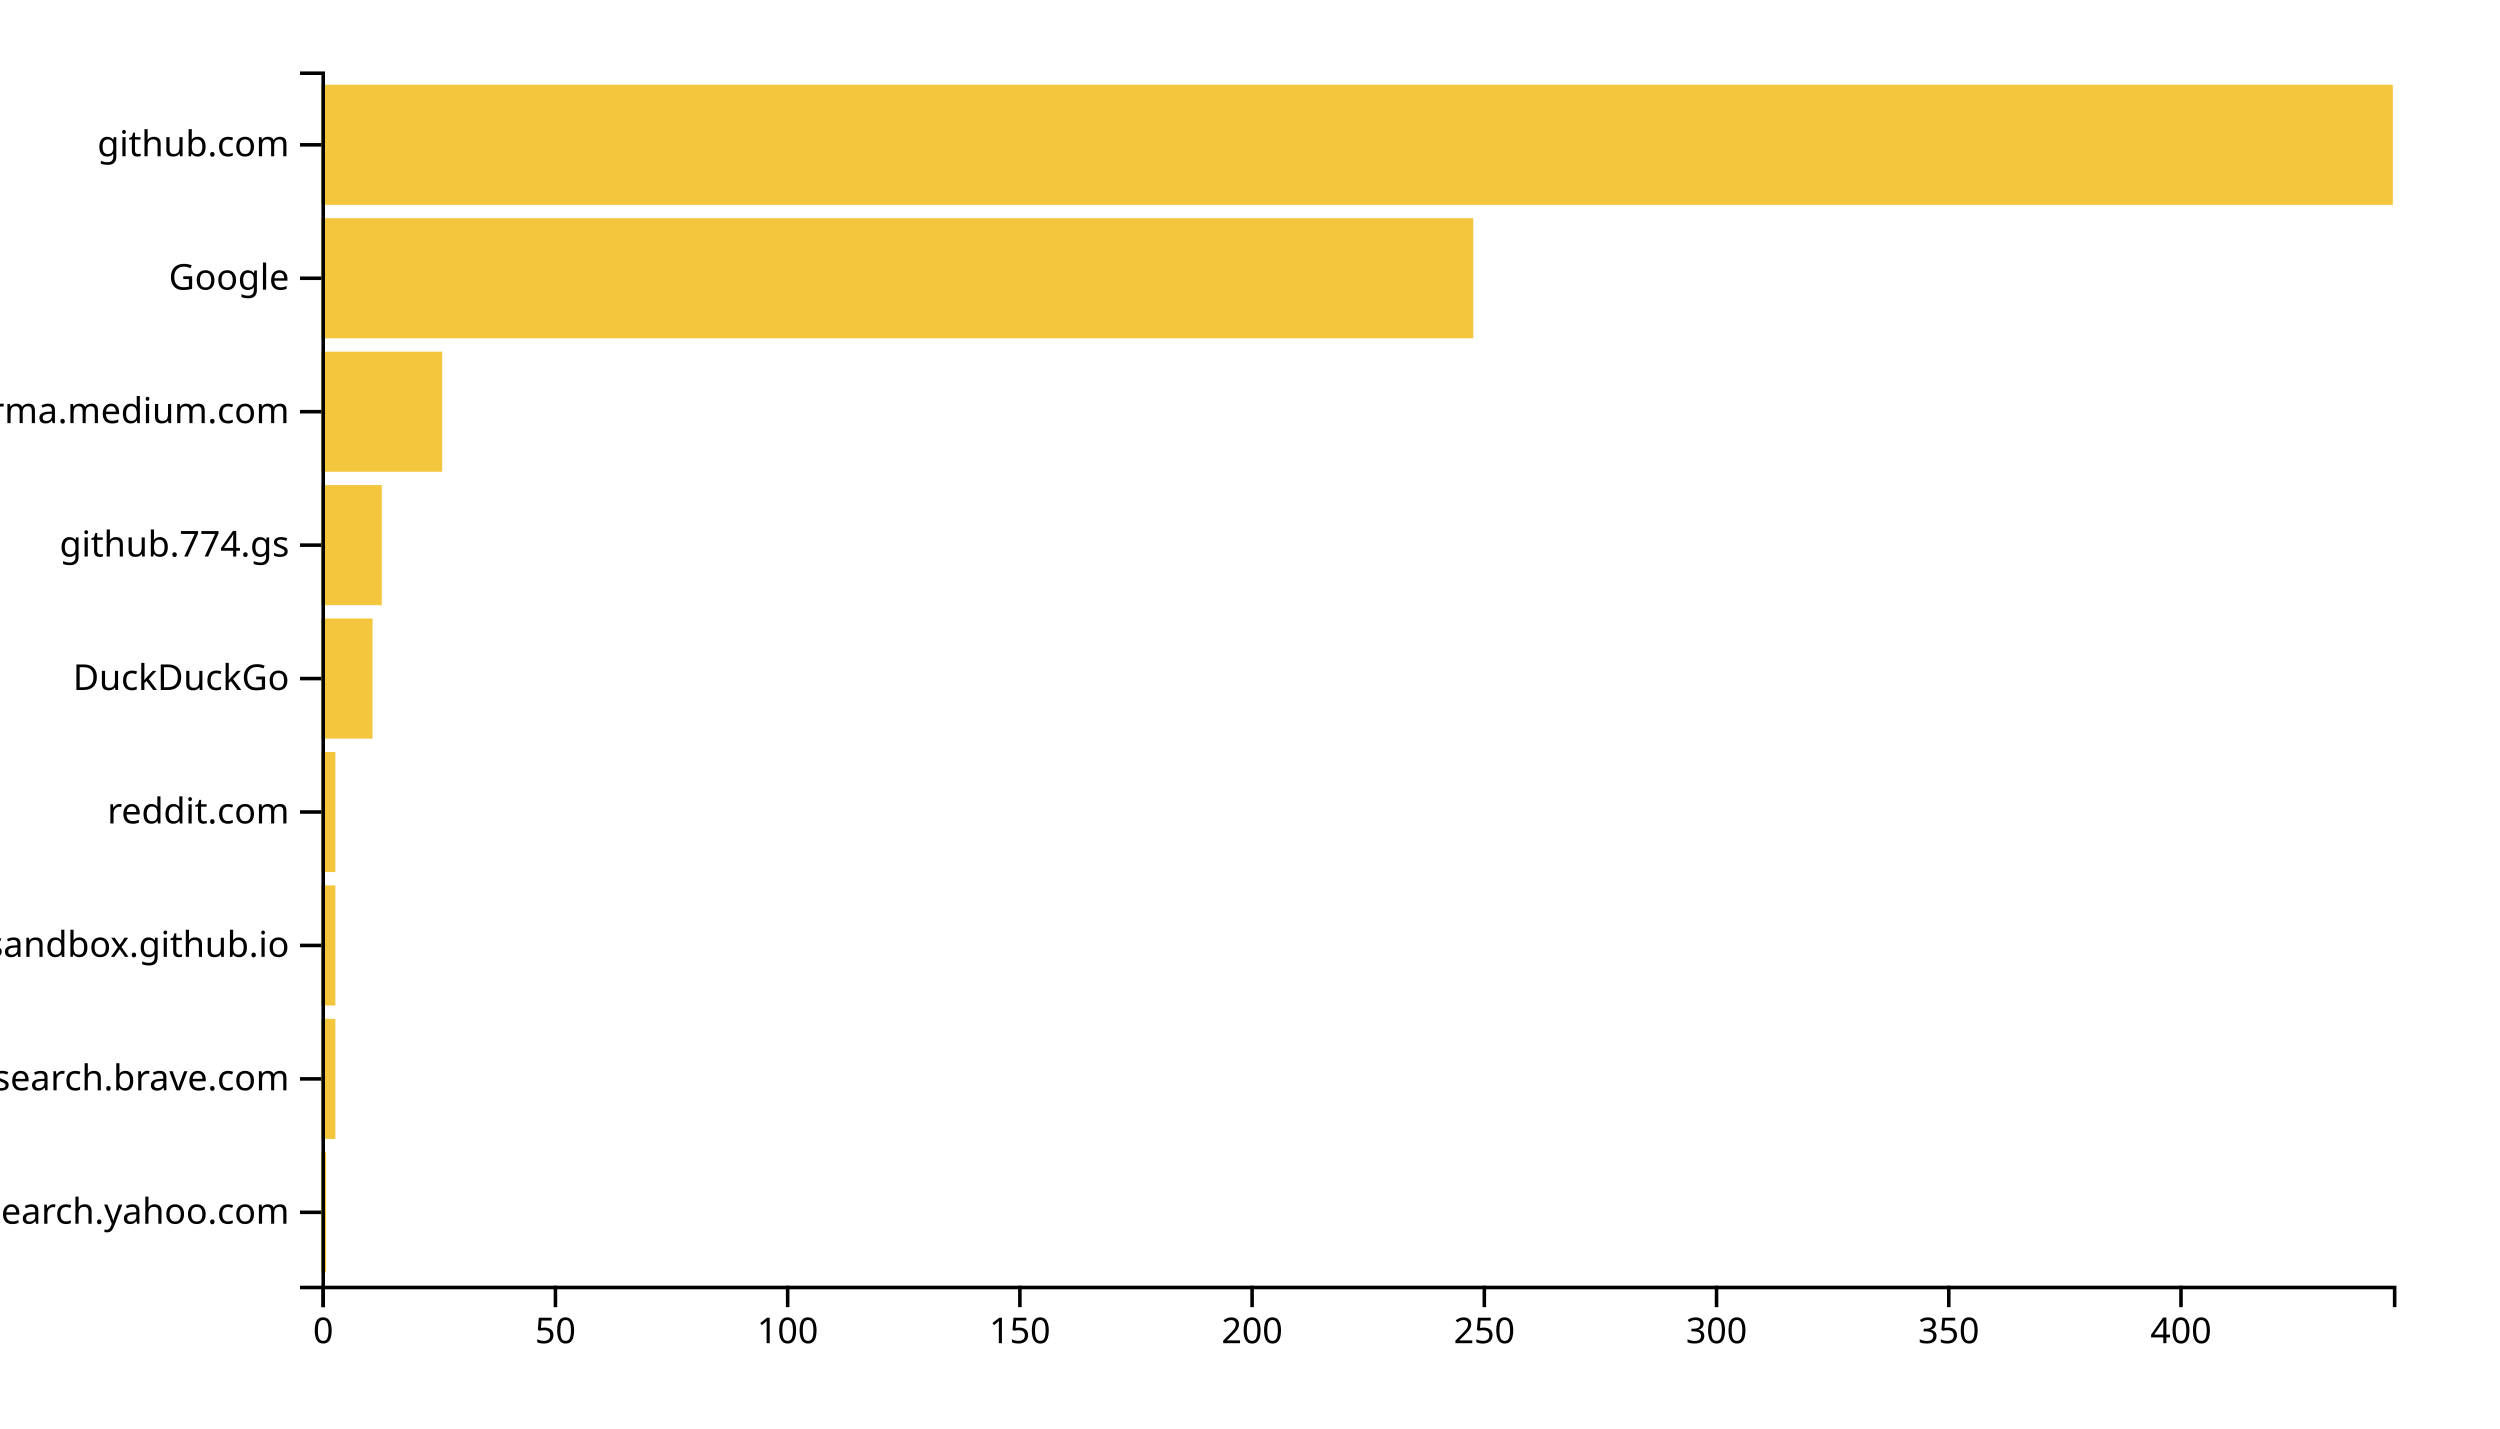
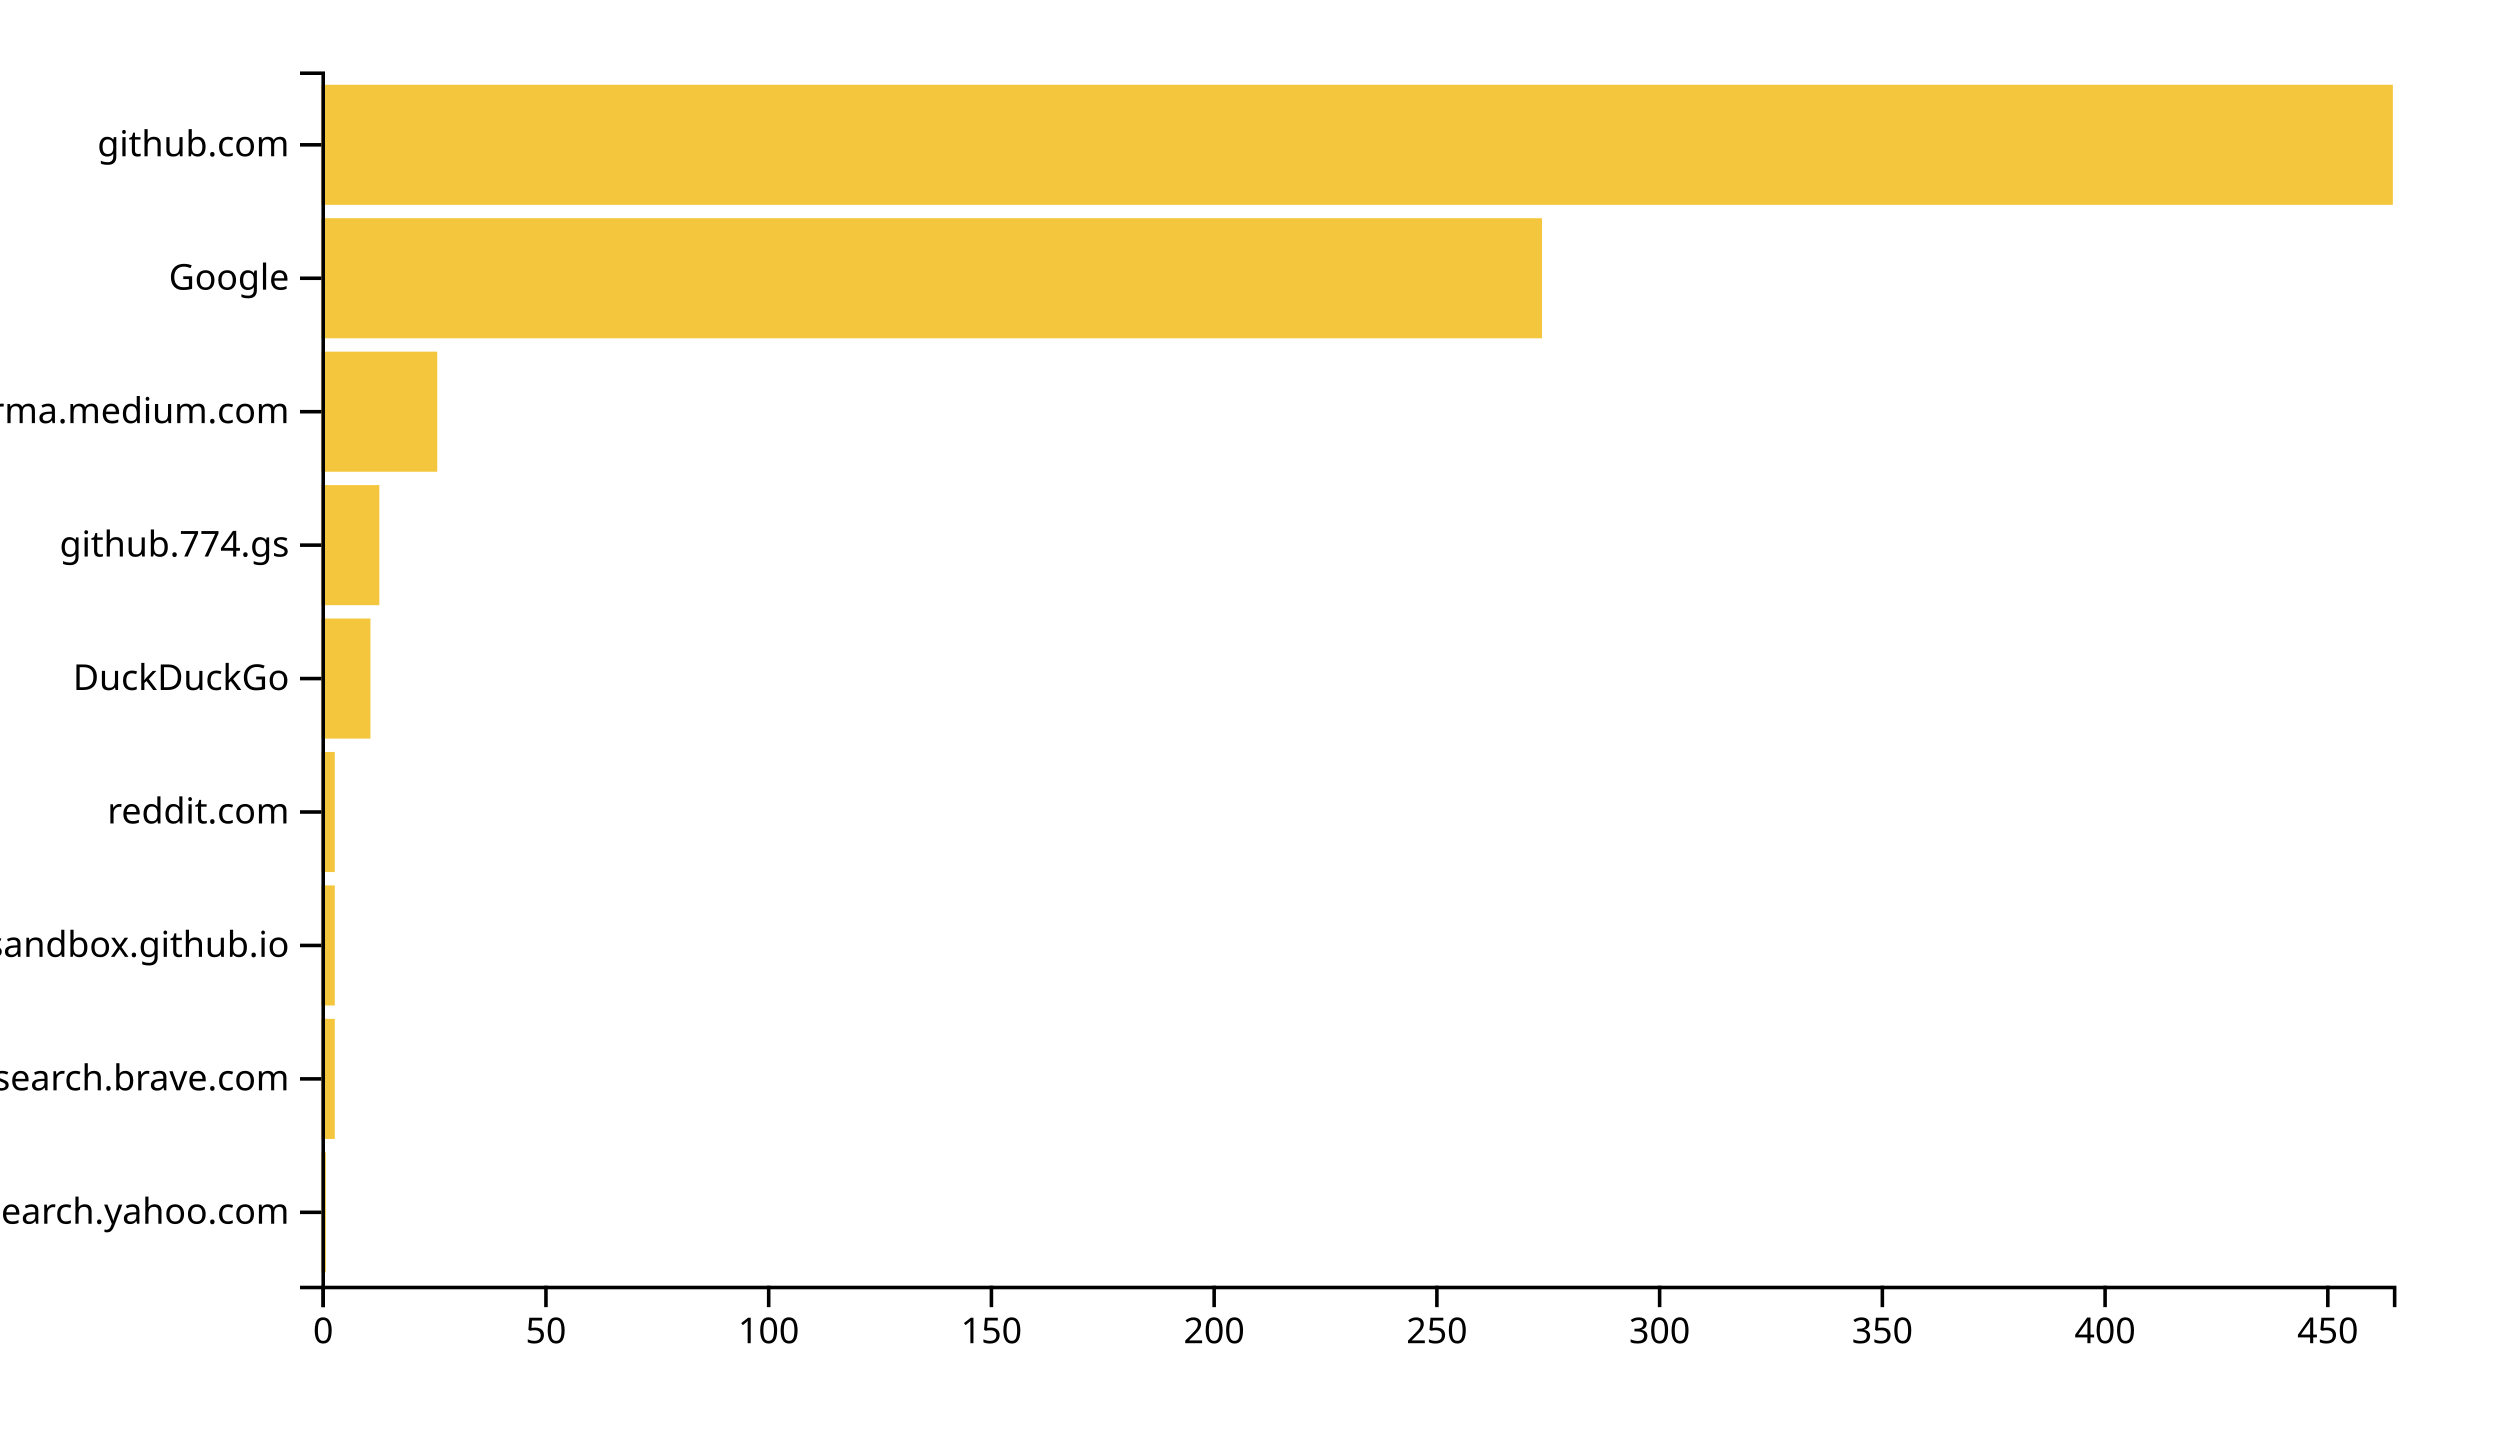
<svg xmlns="http://www.w3.org/2000/svg" width="700" height="400">
  <g transform="translate(90,20)">
-     <rect class="bar" width="1.3" y="302.637" height="33.626" style="fill: #f4c63d; text-anchor: end;" />
-     <rect class="bar" width="3.901" y="265.275" height="33.626" style="fill: #f4c63d; text-anchor: end;" />
-     <rect class="bar" width="3.901" y="227.912" height="33.626" style="fill: #f4c63d; text-anchor: end;" />
-     <rect class="bar" width="3.901" y="190.549" height="33.626" style="fill: #f4c63d; text-anchor: end;" />
-     <rect class="bar" width="14.305" y="153.187" height="33.626" style="fill: #f4c63d; text-anchor: end;" />
-     <rect class="bar" width="16.906" y="115.824" height="33.626" style="fill: #f4c63d; text-anchor: end;" />
-     <rect class="bar" width="33.812" y="78.462" height="33.626" style="fill: #f4c63d; text-anchor: end;" />
-     <rect class="bar" width="322.511" y="41.099" height="33.626" style="fill: #f4c63d; text-anchor: end;" />
+     <rect class="bar" width="1.247" y="302.637" height="33.626" style="fill: #f4c63d; text-anchor: end;" />
+     <rect class="bar" width="3.742" y="265.275" height="33.626" style="fill: #f4c63d; text-anchor: end;" />
+     <rect class="bar" width="3.742" y="227.912" height="33.626" style="fill: #f4c63d; text-anchor: end;" />
+     <rect class="bar" width="3.742" y="190.549" height="33.626" style="fill: #f4c63d; text-anchor: end;" />
+     <rect class="bar" width="13.72" y="153.187" height="33.626" style="fill: #f4c63d; text-anchor: end;" />
+     <rect class="bar" width="16.215" y="115.824" height="33.626" style="fill: #f4c63d; text-anchor: end;" />
+     <rect class="bar" width="32.43" y="78.462" height="33.626" style="fill: #f4c63d; text-anchor: end;" />
+     <rect class="bar" width="341.763" y="41.099" height="33.626" style="fill: #f4c63d; text-anchor: end;" />
    <rect class="bar" width="580" y="3.736" height="33.626" style="fill: #f4c63d; text-anchor: end;" />
    <g transform="translate(0,340)" fill="none" font-size="10" font-family="sans-serif" text-anchor="middle">
      <path class="domain" stroke="currentColor" d="M0.5,6V0.5H580.5V6" />
      <g class="tick" opacity="1" transform="translate(0.5,0)">
        <line stroke="currentColor" y2="6" />
        <text fill="currentColor" y="9" dy="0.71em">0</text>
      </g>
-       <g class="tick" opacity="1" transform="translate(65.52242,0)">
+       <g class="tick" opacity="1" transform="translate(62.86559,0)">
        <line stroke="currentColor" y2="6" />
        <text fill="currentColor" y="9" dy="0.71em">50</text>
      </g>
-       <g class="tick" opacity="1" transform="translate(130.5448,0)">
+       <g class="tick" opacity="1" transform="translate(125.2312,0)">
        <line stroke="currentColor" y2="6" />
        <text fill="currentColor" y="9" dy="0.71em">100</text>
      </g>
-       <g class="tick" opacity="1" transform="translate(195.5673,0)">
+       <g class="tick" opacity="1" transform="translate(187.5968,0)">
        <line stroke="currentColor" y2="6" />
        <text fill="currentColor" y="9" dy="0.71em">150</text>
      </g>
-       <g class="tick" opacity="1" transform="translate(260.5897,0)">
+       <g class="tick" opacity="1" transform="translate(249.9624,0)">
        <line stroke="currentColor" y2="6" />
        <text fill="currentColor" y="9" dy="0.71em">200</text>
      </g>
-       <g class="tick" opacity="1" transform="translate(325.6121,0)">
+       <g class="tick" opacity="1" transform="translate(312.328,0)">
        <line stroke="currentColor" y2="6" />
        <text fill="currentColor" y="9" dy="0.71em">250</text>
      </g>
-       <g class="tick" opacity="1" transform="translate(390.6345,0)">
+       <g class="tick" opacity="1" transform="translate(374.6935,0)">
        <line stroke="currentColor" y2="6" />
        <text fill="currentColor" y="9" dy="0.71em">300</text>
      </g>
-       <g class="tick" opacity="1" transform="translate(455.657,0)">
+       <g class="tick" opacity="1" transform="translate(437.0591,0)">
        <line stroke="currentColor" y2="6" />
        <text fill="currentColor" y="9" dy="0.71em">350</text>
      </g>
-       <g class="tick" opacity="1" transform="translate(520.6794,0)">
+       <g class="tick" opacity="1" transform="translate(499.4247,0)">
        <line stroke="currentColor" y2="6" />
        <text fill="currentColor" y="9" dy="0.71em">400</text>
+       </g>
+       <g class="tick" opacity="1" transform="translate(561.7903,0)">
+         <line stroke="currentColor" y2="6" />
+         <text fill="currentColor" y="9" dy="0.71em">450</text>
      </g>
    </g>
    <g fill="none" font-size="10" font-family="sans-serif" text-anchor="end">
      <path class="domain" stroke="currentColor" d="M-6,340.5H0.5V0.5H-6" />
      <g class="tick" opacity="1" transform="translate(0,319.4505)">
        <line stroke="currentColor" x2="-6" />
        <text fill="currentColor" x="-9" dy="0.32em">in.search.yahoo.com</text>
      </g>
      <g class="tick" opacity="1" transform="translate(0,282.0879)">
        <line stroke="currentColor" x2="-6" />
        <text fill="currentColor" x="-9" dy="0.32em">search.brave.com</text>
      </g>
      <g class="tick" opacity="1" transform="translate(0,244.7253)">
        <line stroke="currentColor" x2="-6" />
        <text fill="currentColor" x="-9" dy="0.32em">patternsandbox.github.io</text>
      </g>
      <g class="tick" opacity="1" transform="translate(0,207.3626)">
        <line stroke="currentColor" x2="-6" />
        <text fill="currentColor" x="-9" dy="0.32em">reddit.com</text>
      </g>
      <g class="tick" opacity="1" transform="translate(0,170)">
        <line stroke="currentColor" x2="-6" />
        <text fill="currentColor" x="-9" dy="0.32em">DuckDuckGo</text>
      </g>
      <g class="tick" opacity="1" transform="translate(0,132.6374)">
        <line stroke="currentColor" x2="-6" />
        <text fill="currentColor" x="-9" dy="0.32em">github.774.gs</text>
      </g>
      <g class="tick" opacity="1" transform="translate(0,95.27473)">
        <line stroke="currentColor" x2="-6" />
        <text fill="currentColor" x="-9" dy="0.32em">xgirma.medium.com</text>
      </g>
      <g class="tick" opacity="1" transform="translate(0,57.91209)">
        <line stroke="currentColor" x2="-6" />
        <text fill="currentColor" x="-9" dy="0.32em">Google</text>
      </g>
      <g class="tick" opacity="1" transform="translate(0,20.54945)">
        <line stroke="currentColor" x2="-6" />
        <text fill="currentColor" x="-9" dy="0.32em">github.com</text>
      </g>
    </g>
  </g>
</svg>
